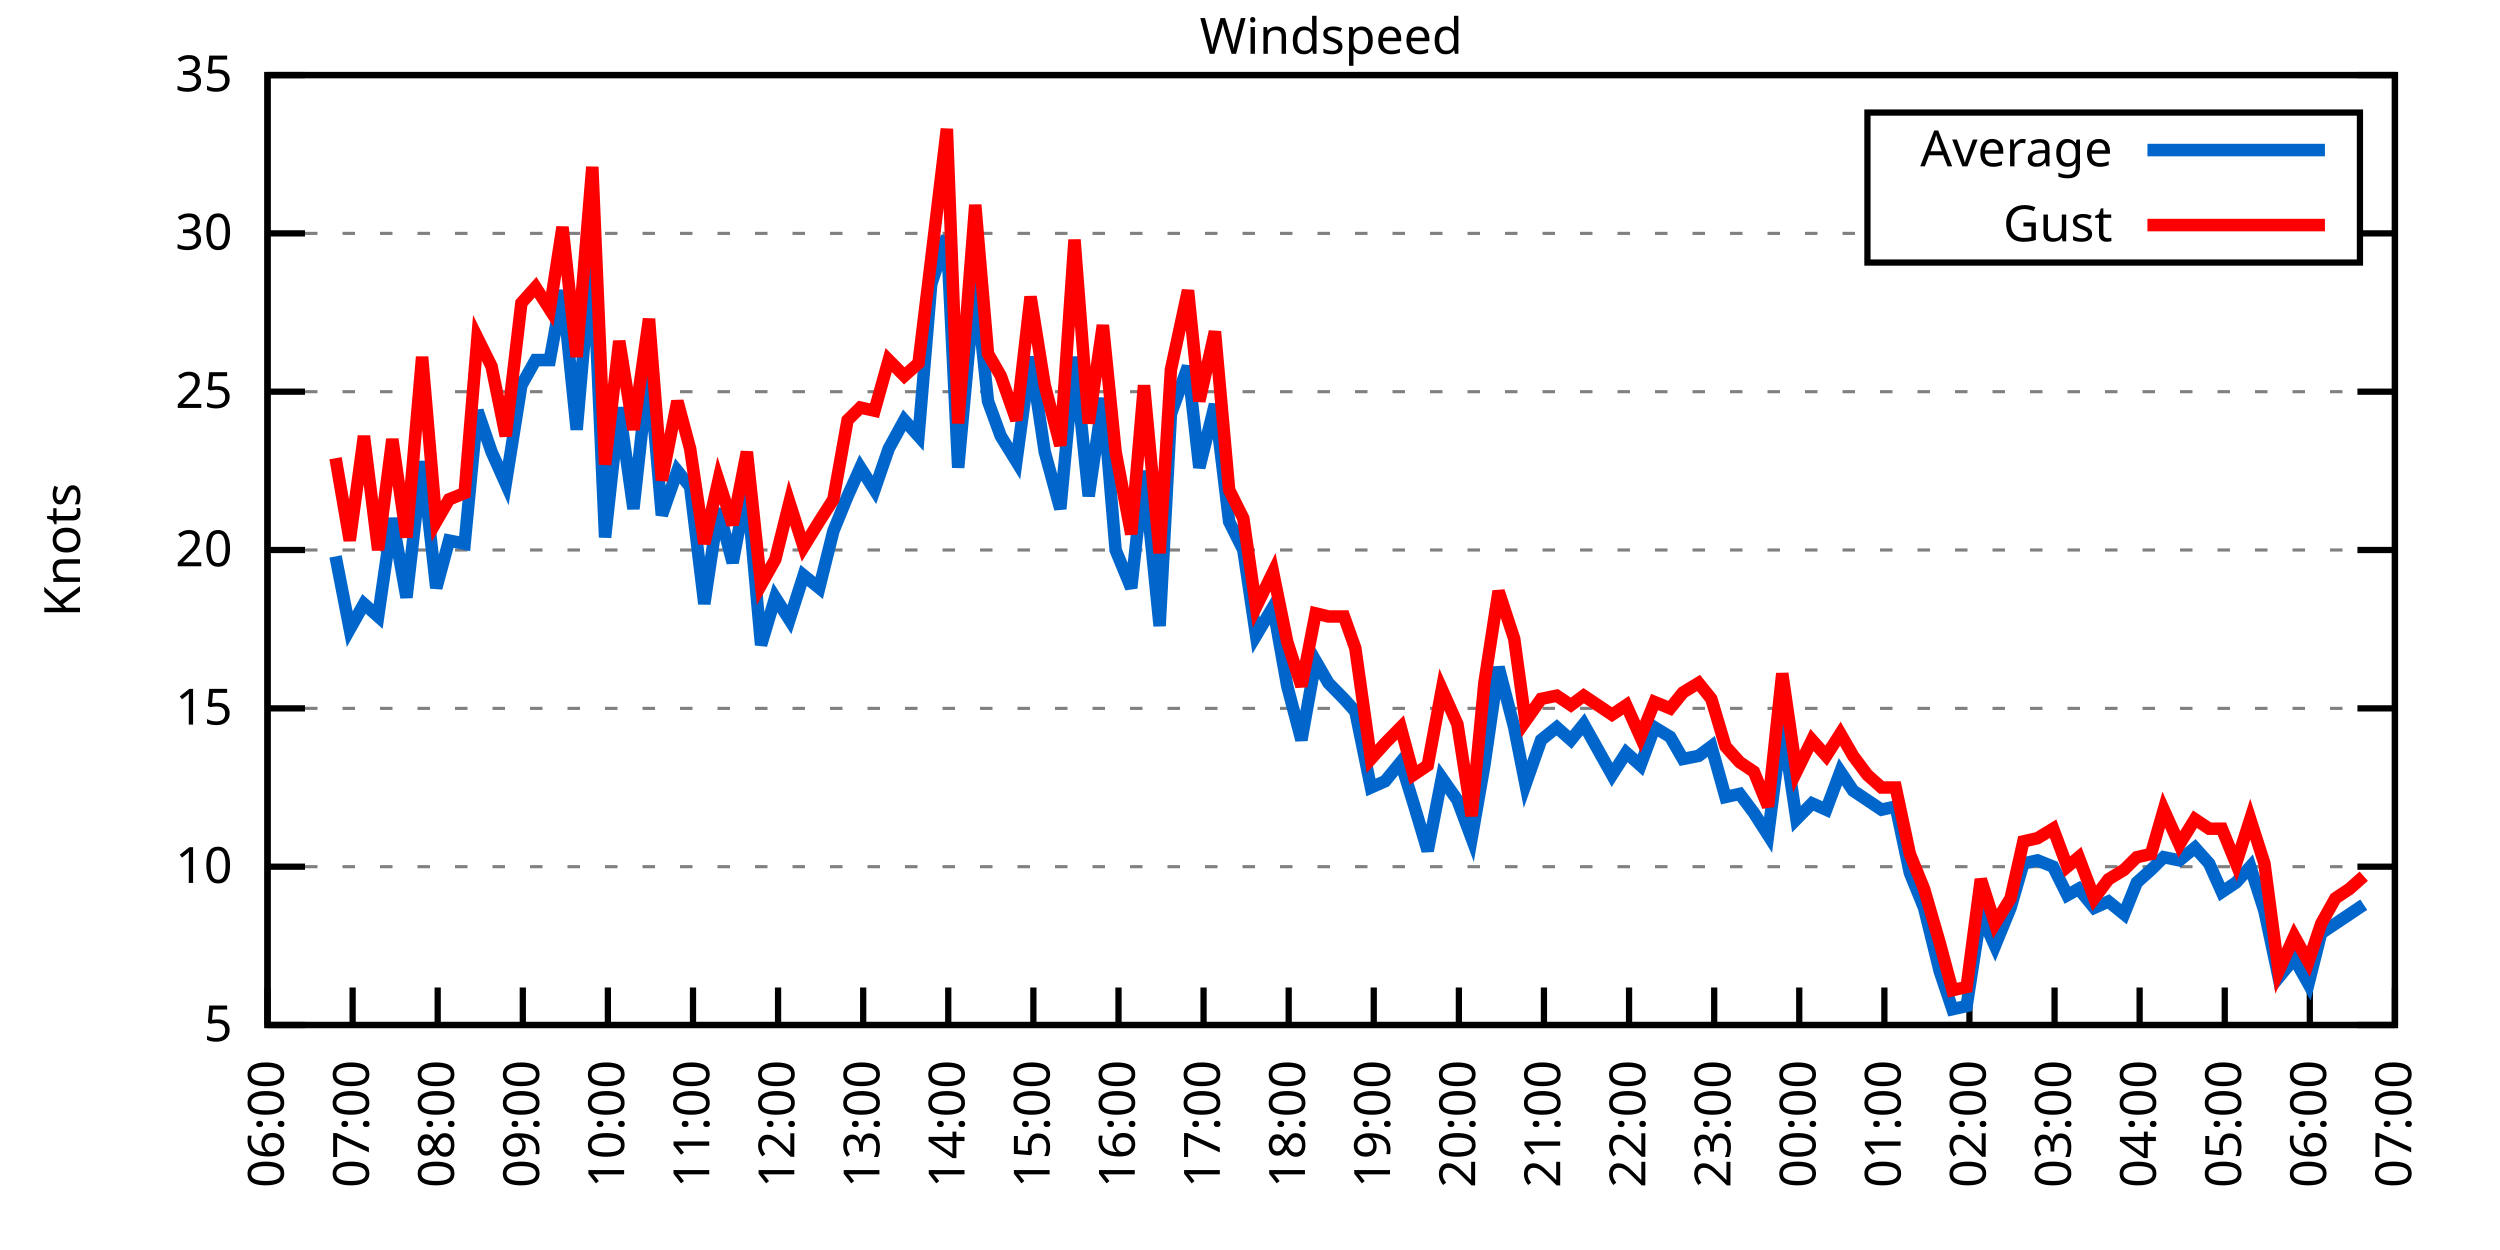
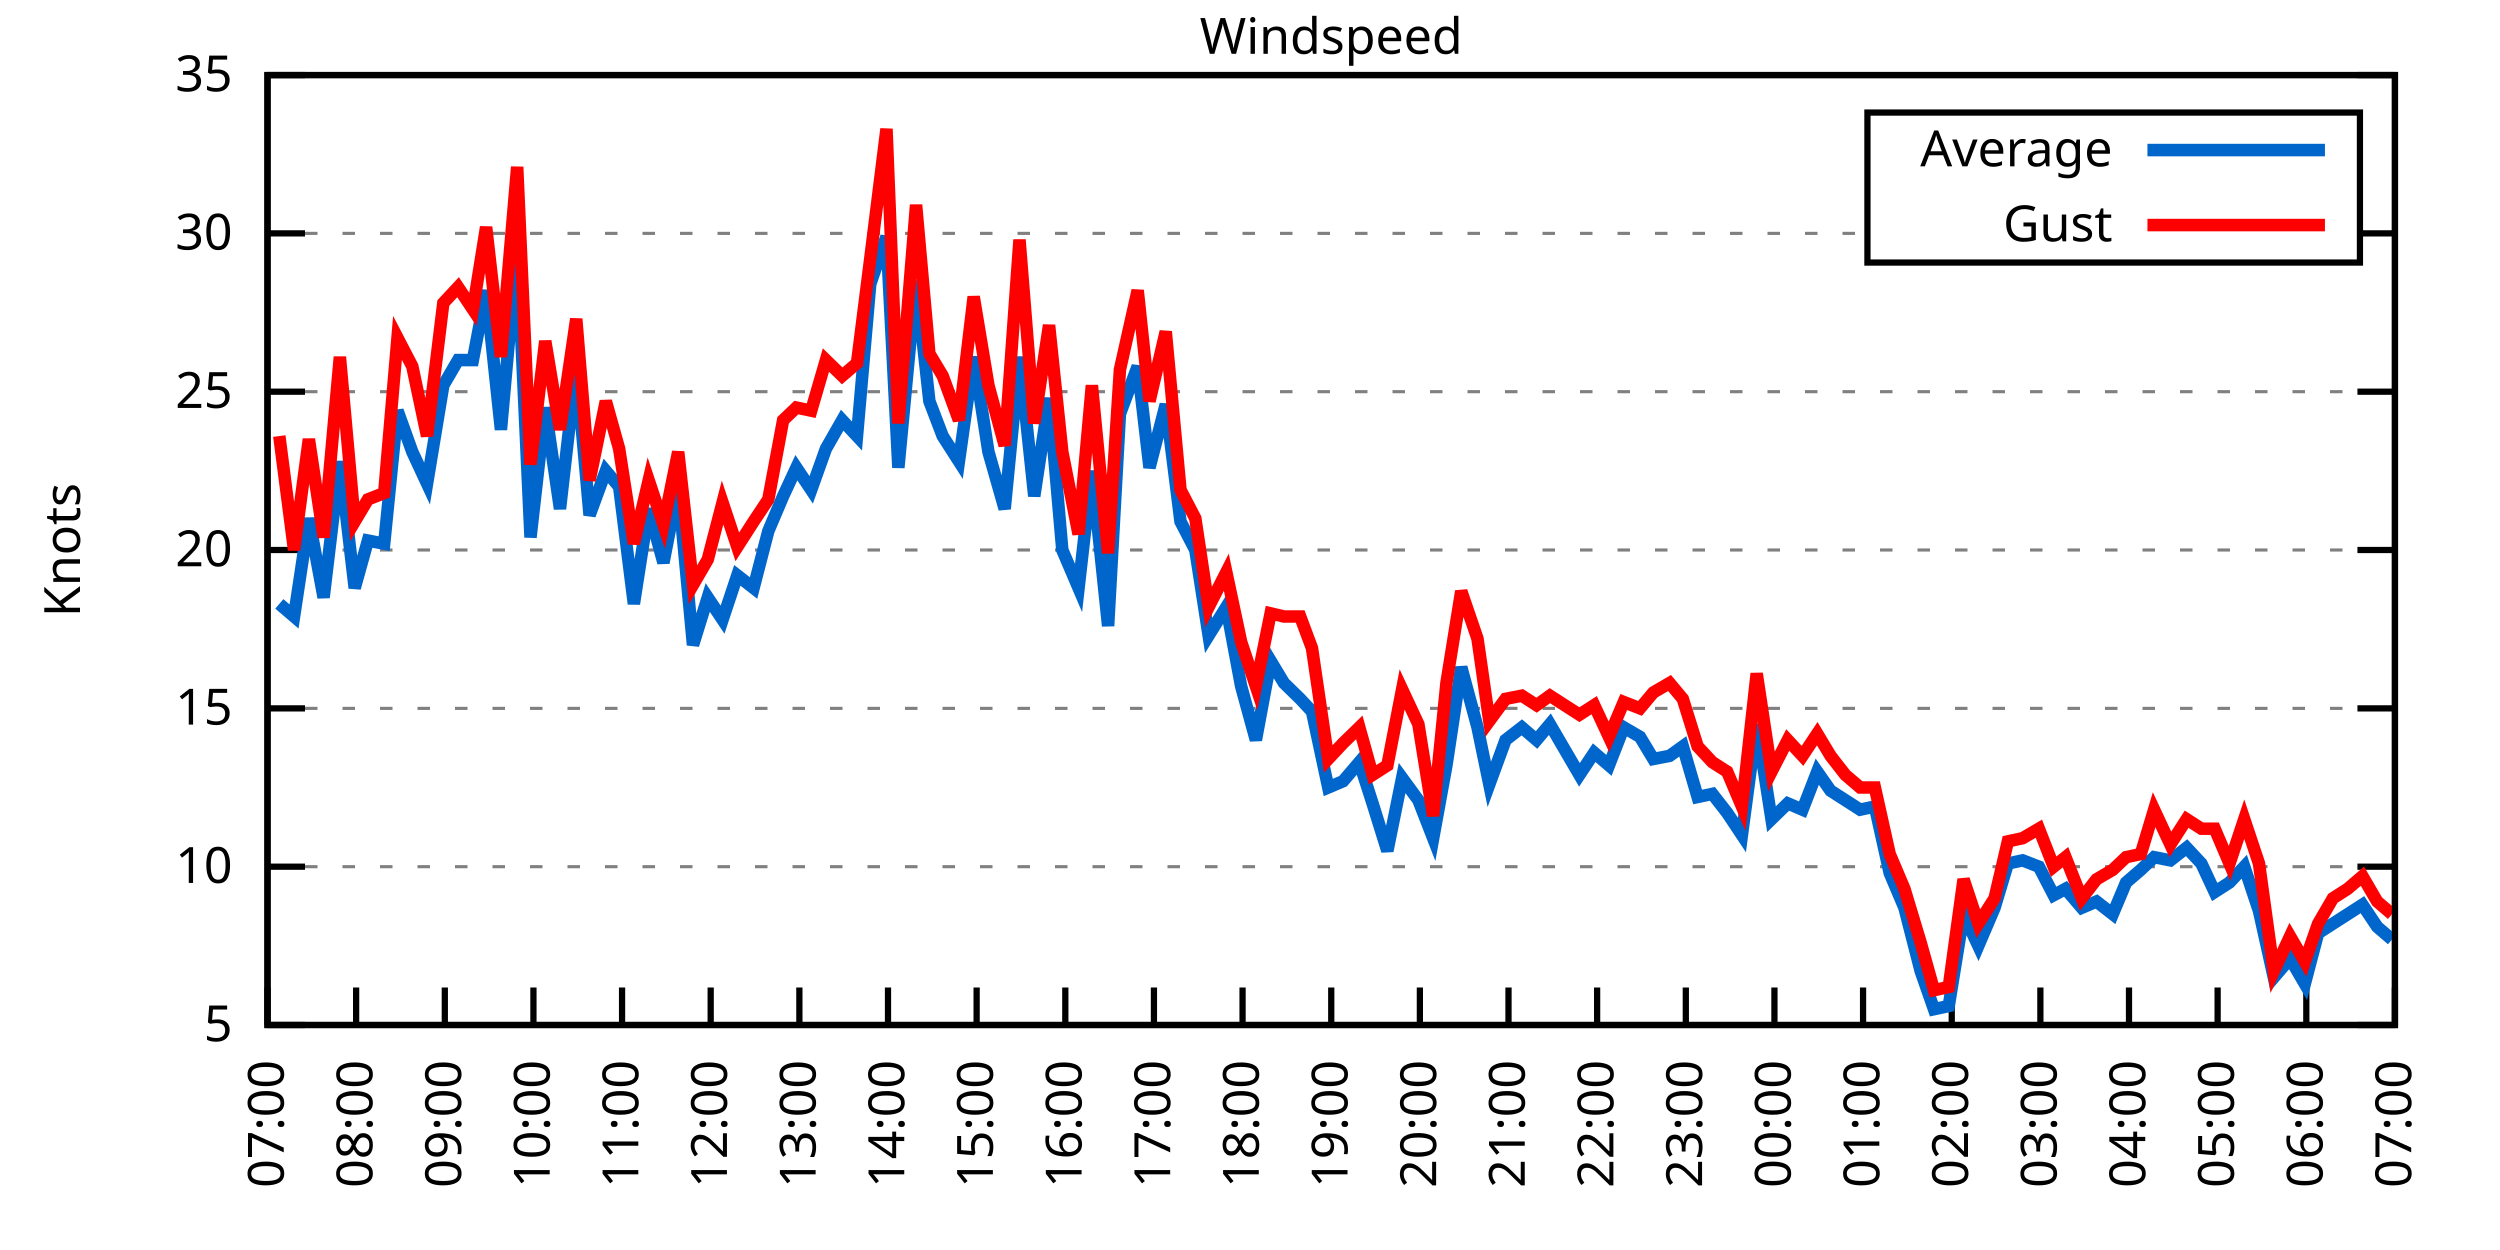
<svg xmlns="http://www.w3.org/2000/svg" xmlns:xlink="http://www.w3.org/1999/xlink" width="400" height="200" viewBox="0 0 400 200">
  <g id="gnuplot_canvas">
    <rect x="0" y="0" width="400" height="200" fill="none" />
    <defs>
      <circle id="gpDot" r="0.5" stroke-width="0.5" stroke="currentColor" />
      <path id="gpPt0" stroke-width="0.333" stroke="currentColor" d="M-1,0 h2 M0,-1 v2" />
      <path id="gpPt1" stroke-width="0.333" stroke="currentColor" d="M-1,-1 L1,1 M1,-1 L-1,1" />
      <path id="gpPt2" stroke-width="0.333" stroke="currentColor" d="M-1,0 L1,0 M0,-1 L0,1 M-1,-1 L1,1 M-1,1 L1,-1" />
      <rect id="gpPt3" stroke-width="0.333" stroke="currentColor" x="-1" y="-1" width="2" height="2" />
      <rect id="gpPt4" stroke-width="0.333" stroke="currentColor" fill="currentColor" x="-1" y="-1" width="2" height="2" />
      <circle id="gpPt5" stroke-width="0.333" stroke="currentColor" cx="0" cy="0" r="1" />
      <use xlink:href="#gpPt5" id="gpPt6" fill="currentColor" stroke="none" />
      <path id="gpPt7" stroke-width="0.333" stroke="currentColor" d="M0,-1.33 L-1.33,0.67 L1.33,0.67 z" />
      <use xlink:href="#gpPt7" id="gpPt8" fill="currentColor" stroke="none" />
      <use xlink:href="#gpPt7" id="gpPt9" stroke="currentColor" transform="rotate(180)" />
      <use xlink:href="#gpPt9" id="gpPt10" fill="currentColor" stroke="none" />
      <use xlink:href="#gpPt3" id="gpPt11" stroke="currentColor" transform="rotate(45)" />
      <use xlink:href="#gpPt11" id="gpPt12" fill="currentColor" stroke="none" />
      <path id="gpPt13" stroke-width="0.333" stroke="currentColor" d="M0,1.330 L1.265,0.411 L0.782,-1.067 L-0.782,-1.076 L-1.265,0.411 z" />
      <use xlink:href="#gpPt13" id="gpPt14" fill="currentColor" stroke="none" />
      <filter id="textbox" filterUnits="objectBoundingBox" x="0" y="0" height="1" width="1">
        <feFlood flood-color="white" flood-opacity="1" result="bgnd" />
        <feComposite in="SourceGraphic" in2="bgnd" operator="atop" />
      </filter>
      <filter id="greybox" filterUnits="objectBoundingBox" x="0" y="0" height="1" width="1">
        <feFlood flood-color="lightgrey" flood-opacity="1" result="grey" />
        <feComposite in="SourceGraphic" in2="grey" operator="atop" />
      </filter>
    </defs>
    <g fill="none" color="white" stroke="currentColor" stroke-width="1.00" stroke-linecap="butt" stroke-linejoin="miter">
</g>
    <g fill="none" color="black" stroke="currentColor" stroke-width="1.00" stroke-linecap="butt" stroke-linejoin="miter">
      <g stroke="none" shape-rendering="crispEdges">
        <polygon fill="rgb(255, 255, 255)" points="42.80,164.00 383.18,164.00 383.18,12.02 42.80,12.02 " />
      </g>
    </g>
    <g fill="none" color="black" stroke="currentColor" stroke-width="1.00" stroke-linecap="butt" stroke-linejoin="miter">
</g>
    <g fill="none" color="black" stroke="black" stroke-width="0.50" stroke-linecap="butt" stroke-linejoin="miter">
</g>
    <g fill="none" color="gray" stroke="currentColor" stroke-width="0.50" stroke-linecap="butt" stroke-linejoin="miter">
      <path stroke="gray" stroke-dasharray="2,4" class="gridline" d="M42.80,164.00 L383.19,164.00  " />
    </g>
    <g fill="none" color="gray" stroke="gray" stroke-width="1.00" stroke-linecap="butt" stroke-linejoin="miter">
</g>
    <g fill="none" color="black" stroke="currentColor" stroke-width="1.00" stroke-linecap="butt" stroke-linejoin="miter">
      <path stroke="black" d="M42.80,164.00 L48.80,164.00 M383.19,164.00 L377.19,164.00  " />
      <g transform="translate(37.20,166.60)" stroke="none" fill="black" font-family="Sans" font-size="8.00" text-anchor="end">
        <text>
          <tspan font-family="Sans"> 5</tspan>
        </text>
      </g>
    </g>
    <g fill="none" color="black" stroke="currentColor" stroke-width="1.00" stroke-linecap="butt" stroke-linejoin="miter">
</g>
    <g fill="none" color="black" stroke="black" stroke-width="0.50" stroke-linecap="butt" stroke-linejoin="miter">
</g>
    <g fill="none" color="gray" stroke="currentColor" stroke-width="0.50" stroke-linecap="butt" stroke-linejoin="miter">
      <path stroke="gray" stroke-dasharray="2,4" class="gridline" d="M42.80,138.67 L383.19,138.67  " />
    </g>
    <g fill="none" color="gray" stroke="gray" stroke-width="1.00" stroke-linecap="butt" stroke-linejoin="miter">
</g>
    <g fill="none" color="black" stroke="currentColor" stroke-width="1.00" stroke-linecap="butt" stroke-linejoin="miter">
      <path stroke="black" d="M42.80,138.67 L48.80,138.67 M383.19,138.67 L377.19,138.67  " />
      <g transform="translate(37.20,141.27)" stroke="none" fill="black" font-family="Sans" font-size="8.00" text-anchor="end">
        <text>
          <tspan font-family="Sans"> 10</tspan>
        </text>
      </g>
    </g>
    <g fill="none" color="black" stroke="currentColor" stroke-width="1.00" stroke-linecap="butt" stroke-linejoin="miter">
</g>
    <g fill="none" color="black" stroke="black" stroke-width="0.50" stroke-linecap="butt" stroke-linejoin="miter">
</g>
    <g fill="none" color="gray" stroke="currentColor" stroke-width="0.50" stroke-linecap="butt" stroke-linejoin="miter">
      <path stroke="gray" stroke-dasharray="2,4" class="gridline" d="M42.80,113.34 L383.19,113.34  " />
    </g>
    <g fill="none" color="gray" stroke="gray" stroke-width="1.00" stroke-linecap="butt" stroke-linejoin="miter">
</g>
    <g fill="none" color="black" stroke="currentColor" stroke-width="1.00" stroke-linecap="butt" stroke-linejoin="miter">
      <path stroke="black" d="M42.80,113.34 L48.80,113.34 M383.19,113.34 L377.19,113.34  " />
      <g transform="translate(37.20,115.94)" stroke="none" fill="black" font-family="Sans" font-size="8.00" text-anchor="end">
        <text>
          <tspan font-family="Sans"> 15</tspan>
        </text>
      </g>
    </g>
    <g fill="none" color="black" stroke="currentColor" stroke-width="1.00" stroke-linecap="butt" stroke-linejoin="miter">
</g>
    <g fill="none" color="black" stroke="black" stroke-width="0.50" stroke-linecap="butt" stroke-linejoin="miter">
</g>
    <g fill="none" color="gray" stroke="currentColor" stroke-width="0.50" stroke-linecap="butt" stroke-linejoin="miter">
      <path stroke="gray" stroke-dasharray="2,4" class="gridline" d="M42.80,88.00 L383.19,88.00  " />
    </g>
    <g fill="none" color="gray" stroke="gray" stroke-width="1.00" stroke-linecap="butt" stroke-linejoin="miter">
</g>
    <g fill="none" color="black" stroke="currentColor" stroke-width="1.00" stroke-linecap="butt" stroke-linejoin="miter">
      <path stroke="black" d="M42.80,88.00 L48.80,88.00 M383.19,88.00 L377.19,88.00  " />
      <g transform="translate(37.20,90.60)" stroke="none" fill="black" font-family="Sans" font-size="8.00" text-anchor="end">
        <text>
          <tspan font-family="Sans"> 20</tspan>
        </text>
      </g>
    </g>
    <g fill="none" color="black" stroke="currentColor" stroke-width="1.00" stroke-linecap="butt" stroke-linejoin="miter">
</g>
    <g fill="none" color="black" stroke="black" stroke-width="0.50" stroke-linecap="butt" stroke-linejoin="miter">
</g>
    <g fill="none" color="gray" stroke="currentColor" stroke-width="0.50" stroke-linecap="butt" stroke-linejoin="miter">
      <path stroke="gray" stroke-dasharray="2,4" class="gridline" d="M42.80,62.67 L383.19,62.67  " />
    </g>
    <g fill="none" color="gray" stroke="gray" stroke-width="1.00" stroke-linecap="butt" stroke-linejoin="miter">
</g>
    <g fill="none" color="black" stroke="currentColor" stroke-width="1.00" stroke-linecap="butt" stroke-linejoin="miter">
      <path stroke="black" d="M42.80,62.67 L48.80,62.67 M383.19,62.67 L377.19,62.67  " />
      <g transform="translate(37.20,65.27)" stroke="none" fill="black" font-family="Sans" font-size="8.00" text-anchor="end">
        <text>
          <tspan font-family="Sans"> 25</tspan>
        </text>
      </g>
    </g>
    <g fill="none" color="black" stroke="currentColor" stroke-width="1.00" stroke-linecap="butt" stroke-linejoin="miter">
</g>
    <g fill="none" color="black" stroke="black" stroke-width="0.50" stroke-linecap="butt" stroke-linejoin="miter">
</g>
    <g fill="none" color="gray" stroke="currentColor" stroke-width="0.50" stroke-linecap="butt" stroke-linejoin="miter">
      <path stroke="gray" stroke-dasharray="2,4" class="gridline" d="M42.80,37.34 L298.79,37.34 M377.59,37.34 L383.19,37.34  " />
    </g>
    <g fill="none" color="gray" stroke="gray" stroke-width="1.00" stroke-linecap="butt" stroke-linejoin="miter">
</g>
    <g fill="none" color="black" stroke="currentColor" stroke-width="1.00" stroke-linecap="butt" stroke-linejoin="miter">
      <path stroke="black" d="M42.80,37.34 L48.80,37.34 M383.19,37.34 L377.19,37.34  " />
      <g transform="translate(37.20,39.94)" stroke="none" fill="black" font-family="Sans" font-size="8.00" text-anchor="end">
        <text>
          <tspan font-family="Sans"> 30</tspan>
        </text>
      </g>
    </g>
    <g fill="none" color="black" stroke="currentColor" stroke-width="1.00" stroke-linecap="butt" stroke-linejoin="miter">
</g>
    <g fill="none" color="black" stroke="black" stroke-width="0.50" stroke-linecap="butt" stroke-linejoin="miter">
</g>
    <g fill="none" color="gray" stroke="currentColor" stroke-width="0.50" stroke-linecap="butt" stroke-linejoin="miter">
      <path stroke="gray" stroke-dasharray="2,4" class="gridline" d="M42.80,12.01 L383.19,12.01  " />
    </g>
    <g fill="none" color="gray" stroke="gray" stroke-width="1.00" stroke-linecap="butt" stroke-linejoin="miter">
</g>
    <g fill="none" color="black" stroke="currentColor" stroke-width="1.00" stroke-linecap="butt" stroke-linejoin="miter">
      <path stroke="black" d="M42.80,12.01 L48.80,12.01 M383.19,12.01 L377.19,12.01  " />
      <g transform="translate(37.20,14.61)" stroke="none" fill="black" font-family="Sans" font-size="8.00" text-anchor="end">
        <text>
          <tspan font-family="Sans"> 35</tspan>
        </text>
      </g>
    </g>
    <g fill="none" color="black" stroke="currentColor" stroke-width="1.00" stroke-linecap="butt" stroke-linejoin="miter">
      <path stroke="black" d="M42.80,164.00 L42.80,158.00  " />
      <g transform="translate(45.40,169.60) rotate(270.00)" stroke="none" fill="black" font-family="Sans" font-size="8.00" text-anchor="end">
        <text>
-           <tspan font-family="Sans">06:00</tspan>
-         </text>
-       </g>
-     </g>
-     <g fill="none" color="black" stroke="currentColor" stroke-width="1.00" stroke-linecap="butt" stroke-linejoin="miter">
-       <path stroke="black" d="M56.42,164.00 L56.42,158.00  " />
-       <g transform="translate(59.02,169.60) rotate(270.00)" stroke="none" fill="black" font-family="Sans" font-size="8.00" text-anchor="end">
-         <text>
          <tspan font-family="Sans">07:00</tspan>
        </text>
      </g>
    </g>
    <g fill="none" color="black" stroke="currentColor" stroke-width="1.00" stroke-linecap="butt" stroke-linejoin="miter">
-       <path stroke="black" d="M70.03,164.00 L70.03,158.00  " />
-       <g transform="translate(72.63,169.60) rotate(270.00)" stroke="none" fill="black" font-family="Sans" font-size="8.00" text-anchor="end">
+       <path stroke="black" d="M56.98,164.00 L56.98,158.00  " />
+       <g transform="translate(59.58,169.60) rotate(270.00)" stroke="none" fill="black" font-family="Sans" font-size="8.00" text-anchor="end">
        <text>
          <tspan font-family="Sans">08:00</tspan>
        </text>
      </g>
    </g>
    <g fill="none" color="black" stroke="currentColor" stroke-width="1.00" stroke-linecap="butt" stroke-linejoin="miter">
-       <path stroke="black" d="M83.65,164.00 L83.65,158.00  " />
-       <g transform="translate(86.25,169.60) rotate(270.00)" stroke="none" fill="black" font-family="Sans" font-size="8.00" text-anchor="end">
+       <path stroke="black" d="M71.17,164.00 L71.17,158.00  " />
+       <g transform="translate(73.77,169.60) rotate(270.00)" stroke="none" fill="black" font-family="Sans" font-size="8.00" text-anchor="end">
        <text>
          <tspan font-family="Sans">09:00</tspan>
        </text>
      </g>
    </g>
    <g fill="none" color="black" stroke="currentColor" stroke-width="1.00" stroke-linecap="butt" stroke-linejoin="miter">
-       <path stroke="black" d="M97.26,164.00 L97.26,158.00  " />
-       <g transform="translate(99.86,169.60) rotate(270.00)" stroke="none" fill="black" font-family="Sans" font-size="8.00" text-anchor="end">
+       <path stroke="black" d="M85.35,164.00 L85.35,158.00  " />
+       <g transform="translate(87.95,169.60) rotate(270.00)" stroke="none" fill="black" font-family="Sans" font-size="8.00" text-anchor="end">
        <text>
          <tspan font-family="Sans">10:00</tspan>
        </text>
      </g>
    </g>
    <g fill="none" color="black" stroke="currentColor" stroke-width="1.00" stroke-linecap="butt" stroke-linejoin="miter">
-       <path stroke="black" d="M110.88,164.00 L110.88,158.00  " />
-       <g transform="translate(113.48,169.60) rotate(270.00)" stroke="none" fill="black" font-family="Sans" font-size="8.00" text-anchor="end">
+       <path stroke="black" d="M99.53,164.00 L99.53,158.00  " />
+       <g transform="translate(102.13,169.60) rotate(270.00)" stroke="none" fill="black" font-family="Sans" font-size="8.00" text-anchor="end">
        <text>
          <tspan font-family="Sans">11:00</tspan>
        </text>
      </g>
    </g>
    <g fill="none" color="black" stroke="currentColor" stroke-width="1.00" stroke-linecap="butt" stroke-linejoin="miter">
-       <path stroke="black" d="M124.49,164.00 L124.49,158.00  " />
-       <g transform="translate(127.09,169.60) rotate(270.00)" stroke="none" fill="black" font-family="Sans" font-size="8.00" text-anchor="end">
+       <path stroke="black" d="M113.71,164.00 L113.71,158.00  " />
+       <g transform="translate(116.31,169.60) rotate(270.00)" stroke="none" fill="black" font-family="Sans" font-size="8.00" text-anchor="end">
        <text>
          <tspan font-family="Sans">12:00</tspan>
        </text>
      </g>
    </g>
    <g fill="none" color="black" stroke="currentColor" stroke-width="1.00" stroke-linecap="butt" stroke-linejoin="miter">
-       <path stroke="black" d="M138.11,164.00 L138.11,158.00  " />
-       <g transform="translate(140.71,169.60) rotate(270.00)" stroke="none" fill="black" font-family="Sans" font-size="8.00" text-anchor="end">
+       <path stroke="black" d="M127.90,164.00 L127.90,158.00  " />
+       <g transform="translate(130.50,169.60) rotate(270.00)" stroke="none" fill="black" font-family="Sans" font-size="8.00" text-anchor="end">
        <text>
          <tspan font-family="Sans">13:00</tspan>
        </text>
      </g>
    </g>
    <g fill="none" color="black" stroke="currentColor" stroke-width="1.00" stroke-linecap="butt" stroke-linejoin="miter">
-       <path stroke="black" d="M151.72,164.00 L151.72,158.00  " />
-       <g transform="translate(154.32,169.60) rotate(270.00)" stroke="none" fill="black" font-family="Sans" font-size="8.00" text-anchor="end">
+       <path stroke="black" d="M142.08,164.00 L142.08,158.00  " />
+       <g transform="translate(144.68,169.60) rotate(270.00)" stroke="none" fill="black" font-family="Sans" font-size="8.00" text-anchor="end">
        <text>
          <tspan font-family="Sans">14:00</tspan>
        </text>
      </g>
    </g>
    <g fill="none" color="black" stroke="currentColor" stroke-width="1.00" stroke-linecap="butt" stroke-linejoin="miter">
-       <path stroke="black" d="M165.34,164.00 L165.34,158.00  " />
-       <g transform="translate(167.94,169.60) rotate(270.00)" stroke="none" fill="black" font-family="Sans" font-size="8.00" text-anchor="end">
+       <path stroke="black" d="M156.26,164.00 L156.26,158.00  " />
+       <g transform="translate(158.86,169.60) rotate(270.00)" stroke="none" fill="black" font-family="Sans" font-size="8.00" text-anchor="end">
        <text>
          <tspan font-family="Sans">15:00</tspan>
        </text>
      </g>
    </g>
    <g fill="none" color="black" stroke="currentColor" stroke-width="1.00" stroke-linecap="butt" stroke-linejoin="miter">
-       <path stroke="black" d="M178.96,164.00 L178.96,158.00  " />
-       <g transform="translate(181.56,169.60) rotate(270.00)" stroke="none" fill="black" font-family="Sans" font-size="8.00" text-anchor="end">
+       <path stroke="black" d="M170.45,164.00 L170.45,158.00  " />
+       <g transform="translate(173.05,169.60) rotate(270.00)" stroke="none" fill="black" font-family="Sans" font-size="8.00" text-anchor="end">
        <text>
          <tspan font-family="Sans">16:00</tspan>
        </text>
      </g>
    </g>
    <g fill="none" color="black" stroke="currentColor" stroke-width="1.00" stroke-linecap="butt" stroke-linejoin="miter">
-       <path stroke="black" d="M192.57,164.00 L192.57,158.00  " />
-       <g transform="translate(195.17,169.60) rotate(270.00)" stroke="none" fill="black" font-family="Sans" font-size="8.00" text-anchor="end">
+       <path stroke="black" d="M184.63,164.00 L184.63,158.00  " />
+       <g transform="translate(187.23,169.60) rotate(270.00)" stroke="none" fill="black" font-family="Sans" font-size="8.00" text-anchor="end">
        <text>
          <tspan font-family="Sans">17:00</tspan>
        </text>
      </g>
    </g>
    <g fill="none" color="black" stroke="currentColor" stroke-width="1.00" stroke-linecap="butt" stroke-linejoin="miter">
-       <path stroke="black" d="M206.19,164.00 L206.19,158.00  " />
-       <g transform="translate(208.79,169.60) rotate(270.00)" stroke="none" fill="black" font-family="Sans" font-size="8.00" text-anchor="end">
+       <path stroke="black" d="M198.81,164.00 L198.81,158.00  " />
+       <g transform="translate(201.41,169.60) rotate(270.00)" stroke="none" fill="black" font-family="Sans" font-size="8.00" text-anchor="end">
        <text>
          <tspan font-family="Sans">18:00</tspan>
        </text>
      </g>
    </g>
    <g fill="none" color="black" stroke="currentColor" stroke-width="1.00" stroke-linecap="butt" stroke-linejoin="miter">
-       <path stroke="black" d="M219.80,164.00 L219.80,158.00  " />
-       <g transform="translate(222.40,169.60) rotate(270.00)" stroke="none" fill="black" font-family="Sans" font-size="8.00" text-anchor="end">
+       <path stroke="black" d="M213.00,164.00 L213.00,158.00  " />
+       <g transform="translate(215.60,169.60) rotate(270.00)" stroke="none" fill="black" font-family="Sans" font-size="8.00" text-anchor="end">
        <text>
          <tspan font-family="Sans">19:00</tspan>
        </text>
      </g>
    </g>
    <g fill="none" color="black" stroke="currentColor" stroke-width="1.00" stroke-linecap="butt" stroke-linejoin="miter">
-       <path stroke="black" d="M233.42,164.00 L233.42,158.00  " />
-       <g transform="translate(236.02,169.60) rotate(270.00)" stroke="none" fill="black" font-family="Sans" font-size="8.00" text-anchor="end">
+       <path stroke="black" d="M227.18,164.00 L227.18,158.00  " />
+       <g transform="translate(229.78,169.60) rotate(270.00)" stroke="none" fill="black" font-family="Sans" font-size="8.00" text-anchor="end">
        <text>
          <tspan font-family="Sans">20:00</tspan>
        </text>
      </g>
    </g>
    <g fill="none" color="black" stroke="currentColor" stroke-width="1.00" stroke-linecap="butt" stroke-linejoin="miter">
-       <path stroke="black" d="M247.03,164.00 L247.03,158.00  " />
-       <g transform="translate(249.63,169.60) rotate(270.00)" stroke="none" fill="black" font-family="Sans" font-size="8.00" text-anchor="end">
+       <path stroke="black" d="M241.36,164.00 L241.36,158.00  " />
+       <g transform="translate(243.96,169.60) rotate(270.00)" stroke="none" fill="black" font-family="Sans" font-size="8.00" text-anchor="end">
        <text>
          <tspan font-family="Sans">21:00</tspan>
        </text>
      </g>
    </g>
    <g fill="none" color="black" stroke="currentColor" stroke-width="1.00" stroke-linecap="butt" stroke-linejoin="miter">
-       <path stroke="black" d="M260.65,164.00 L260.65,158.00  " />
-       <g transform="translate(263.25,169.60) rotate(270.00)" stroke="none" fill="black" font-family="Sans" font-size="8.00" text-anchor="end">
+       <path stroke="black" d="M255.54,164.00 L255.54,158.00  " />
+       <g transform="translate(258.14,169.60) rotate(270.00)" stroke="none" fill="black" font-family="Sans" font-size="8.00" text-anchor="end">
        <text>
          <tspan font-family="Sans">22:00</tspan>
        </text>
      </g>
    </g>
    <g fill="none" color="black" stroke="currentColor" stroke-width="1.00" stroke-linecap="butt" stroke-linejoin="miter">
-       <path stroke="black" d="M274.27,164.00 L274.27,158.00  " />
-       <g transform="translate(276.87,169.60) rotate(270.00)" stroke="none" fill="black" font-family="Sans" font-size="8.00" text-anchor="end">
+       <path stroke="black" d="M269.73,164.00 L269.73,158.00  " />
+       <g transform="translate(272.33,169.60) rotate(270.00)" stroke="none" fill="black" font-family="Sans" font-size="8.00" text-anchor="end">
        <text>
          <tspan font-family="Sans">23:00</tspan>
        </text>
      </g>
    </g>
    <g fill="none" color="black" stroke="currentColor" stroke-width="1.00" stroke-linecap="butt" stroke-linejoin="miter">
-       <path stroke="black" d="M287.88,164.00 L287.88,158.00  " />
-       <g transform="translate(290.48,169.60) rotate(270.00)" stroke="none" fill="black" font-family="Sans" font-size="8.00" text-anchor="end">
+       <path stroke="black" d="M283.91,164.00 L283.91,158.00  " />
+       <g transform="translate(286.51,169.60) rotate(270.00)" stroke="none" fill="black" font-family="Sans" font-size="8.00" text-anchor="end">
        <text>
          <tspan font-family="Sans">00:00</tspan>
        </text>
      </g>
    </g>
    <g fill="none" color="black" stroke="currentColor" stroke-width="1.00" stroke-linecap="butt" stroke-linejoin="miter">
-       <path stroke="black" d="M301.50,164.00 L301.50,158.00  " />
-       <g transform="translate(304.10,169.60) rotate(270.00)" stroke="none" fill="black" font-family="Sans" font-size="8.00" text-anchor="end">
+       <path stroke="black" d="M298.09,164.00 L298.09,158.00  " />
+       <g transform="translate(300.69,169.60) rotate(270.00)" stroke="none" fill="black" font-family="Sans" font-size="8.00" text-anchor="end">
        <text>
          <tspan font-family="Sans">01:00</tspan>
        </text>
      </g>
    </g>
    <g fill="none" color="black" stroke="currentColor" stroke-width="1.00" stroke-linecap="butt" stroke-linejoin="miter">
-       <path stroke="black" d="M315.11,164.00 L315.11,158.00  " />
-       <g transform="translate(317.71,169.60) rotate(270.00)" stroke="none" fill="black" font-family="Sans" font-size="8.00" text-anchor="end">
+       <path stroke="black" d="M312.28,164.00 L312.28,158.00  " />
+       <g transform="translate(314.88,169.60) rotate(270.00)" stroke="none" fill="black" font-family="Sans" font-size="8.00" text-anchor="end">
        <text>
          <tspan font-family="Sans">02:00</tspan>
        </text>
      </g>
    </g>
    <g fill="none" color="black" stroke="currentColor" stroke-width="1.00" stroke-linecap="butt" stroke-linejoin="miter">
-       <path stroke="black" d="M328.73,164.00 L328.73,158.00  " />
-       <g transform="translate(331.33,169.60) rotate(270.00)" stroke="none" fill="black" font-family="Sans" font-size="8.00" text-anchor="end">
+       <path stroke="black" d="M326.46,164.00 L326.46,158.00  " />
+       <g transform="translate(329.06,169.60) rotate(270.00)" stroke="none" fill="black" font-family="Sans" font-size="8.00" text-anchor="end">
        <text>
          <tspan font-family="Sans">03:00</tspan>
        </text>
      </g>
    </g>
    <g fill="none" color="black" stroke="currentColor" stroke-width="1.00" stroke-linecap="butt" stroke-linejoin="miter">
-       <path stroke="black" d="M342.34,164.00 L342.34,158.00  " />
-       <g transform="translate(344.94,169.60) rotate(270.00)" stroke="none" fill="black" font-family="Sans" font-size="8.00" text-anchor="end">
+       <path stroke="black" d="M340.64,164.00 L340.64,158.00  " />
+       <g transform="translate(343.24,169.60) rotate(270.00)" stroke="none" fill="black" font-family="Sans" font-size="8.00" text-anchor="end">
        <text>
          <tspan font-family="Sans">04:00</tspan>
        </text>
      </g>
    </g>
    <g fill="none" color="black" stroke="currentColor" stroke-width="1.00" stroke-linecap="butt" stroke-linejoin="miter">
-       <path stroke="black" d="M355.96,164.00 L355.96,158.00  " />
-       <g transform="translate(358.56,169.60) rotate(270.00)" stroke="none" fill="black" font-family="Sans" font-size="8.00" text-anchor="end">
+       <path stroke="black" d="M354.82,164.00 L354.82,158.00  " />
+       <g transform="translate(357.42,169.60) rotate(270.00)" stroke="none" fill="black" font-family="Sans" font-size="8.00" text-anchor="end">
        <text>
          <tspan font-family="Sans">05:00</tspan>
        </text>
      </g>
    </g>
    <g fill="none" color="black" stroke="currentColor" stroke-width="1.00" stroke-linecap="butt" stroke-linejoin="miter">
-       <path stroke="black" d="M369.57,164.00 L369.57,158.00  " />
-       <g transform="translate(372.17,169.60) rotate(270.00)" stroke="none" fill="black" font-family="Sans" font-size="8.00" text-anchor="end">
+       <path stroke="black" d="M369.01,164.00 L369.01,158.00  " />
+       <g transform="translate(371.61,169.60) rotate(270.00)" stroke="none" fill="black" font-family="Sans" font-size="8.00" text-anchor="end">
        <text>
          <tspan font-family="Sans">06:00</tspan>
        </text>
      </g>
    </g>
    <g fill="none" color="black" stroke="currentColor" stroke-width="1.00" stroke-linecap="butt" stroke-linejoin="miter">
      <path stroke="black" d="M383.19,164.00 L383.19,158.00  " />
      <g transform="translate(385.79,169.60) rotate(270.00)" stroke="none" fill="black" font-family="Sans" font-size="8.00" text-anchor="end">
        <text>
          <tspan font-family="Sans">07:00</tspan>
        </text>
      </g>
    </g>
    <g fill="none" color="black" stroke="currentColor" stroke-width="1.00" stroke-linecap="butt" stroke-linejoin="miter">
</g>
    <g fill="none" color="black" stroke="currentColor" stroke-width="1.00" stroke-linecap="butt" stroke-linejoin="miter">
      <path stroke="black" d="M42.80,12.01 L42.80,164.00 L383.19,164.00 L383.19,12.01 L42.80,12.01 Z  " />
    </g>
    <g fill="none" color="black" stroke="currentColor" stroke-width="1.00" stroke-linecap="butt" stroke-linejoin="miter">
</g>
    <g fill="none" color="black" stroke="currentColor" stroke-width="1.00" stroke-linecap="butt" stroke-linejoin="miter">
      <path stroke="black" d="M298.79,42.01 L298.79,18.01 L377.59,18.01 L377.59,42.01 L298.79,42.01 Z  " />
    </g>
    <g id="Windspeed_plot_1">
      <g fill="none" color="white" stroke="black" stroke-width="2.00" stroke-linecap="butt" stroke-linejoin="miter">
</g>
      <g fill="none" color="black" stroke="currentColor" stroke-width="2.00" stroke-linecap="butt" stroke-linejoin="miter">
        <g transform="translate(337.99,26.61)" stroke="none" fill="black" font-family="Sans" font-size="8.00" text-anchor="end">
          <text>
            <tspan font-family="Sans">Average</tspan>
          </text>
        </g>
      </g>
      <g fill="none" color="black" stroke="currentColor" stroke-width="2.00" stroke-linecap="butt" stroke-linejoin="miter">
-         <path stroke="rgb(  0, 102, 204)" d="M343.59,24.01 L371.99,24.01 M53.69,89.02 L55.96,100.67 L58.23,96.62 L60.50,98.64 L62.77,82.94 L65.04,95.60   L67.54,73.82 L69.80,94.08 L71.85,86.49 L74.34,86.99 L76.39,65.71 L78.65,72.30 L80.92,77.37 L83.42,61.66   L85.69,57.61 L87.96,57.61 L90.00,46.46 L92.27,68.75 L94.77,39.87 L96.81,85.98 L99.08,65.21 L101.35,81.42   L103.84,58.62 L105.89,82.43 L108.38,75.34 L110.42,77.87 L112.69,96.62 L114.96,81.42 L117.23,90.03 L119.50,77.87   L121.77,103.20 L124.04,95.60 L126.31,99.15 L128.58,92.06 L131.07,94.08 L133.34,84.97 L135.61,79.39 L137.66,74.83   L139.92,78.38 L142.19,71.79 L144.69,67.23 L146.96,69.77 L149.00,45.45 L151.50,37.85 L153.31,74.83 L156.04,44.94   L158.08,64.19 L160.12,69.77 L162.62,73.82 L164.89,57.10 L167.16,72.30 L169.65,81.42 L171.92,57.10 L174.19,79.39   L176.46,63.69 L178.50,88.00 L181.00,94.08 L183.04,75.34 L185.54,100.16 L187.35,66.22 L190.08,58.62 L191.89,74.83   L194.39,64.70 L196.66,83.45 L198.93,88.00 L200.97,101.68 L203.69,97.12 L205.96,109.79 L208.23,118.40 L210.50,105.74   L212.54,109.28 L215.04,111.82 L216.85,113.84 L219.35,126.00 L221.62,124.99 L224.11,121.95 L226.16,128.54 L228.43,136.14   L230.70,124.48 L233.19,128.03 L235.46,134.11 L237.50,122.46 L239.77,106.75 L242.27,116.38 L244.08,125.50 L246.58,118.40   L249.08,116.38 L251.35,118.40 L253.39,115.87 L255.66,119.92 L257.93,123.98 L260.20,120.43 L262.47,122.46 L264.73,116.38   L267.23,117.90 L269.27,121.44 L271.77,120.94 L273.81,119.42 L276.08,127.52 L278.35,127.02 L280.62,130.06 L282.89,133.60   L285.16,115.87 L287.43,131.07 L289.92,128.54 L292.19,129.55 L294.46,123.47 L296.50,126.51 L298.77,128.03 L301.04,129.55   L303.31,129.04 L305.58,139.68 L307.85,145.25 L310.35,155.39 L312.39,161.47 L314.66,160.96 L316.93,146.27 L319.20,151.33   L321.69,145.25 L323.74,138.16 L326.00,137.66 L328.50,138.67 L330.77,143.23 L332.59,142.21 L335.08,145.25 L337.35,144.24   L339.85,146.27 L341.89,141.20 L344.16,139.17 L346.20,137.15 L348.70,137.66 L351.19,135.63 L353.46,138.16 L355.50,142.72   L357.77,141.20 L360.04,138.67 L362.31,145.76 L364.58,156.40 L367.08,153.36 L369.35,157.41 L371.39,149.31 L373.66,147.79   L375.93,146.27 L378.20,144.75  " />
+         <path stroke="rgb(  0, 102, 204)" d="M343.59,24.01 L371.99,24.01 M44.69,96.62 L47.05,98.64 L49.42,82.94 L51.78,95.60 L54.38,73.82 L56.75,94.08   L58.87,86.49 L61.47,86.99 L63.60,65.71 L65.97,72.30 L68.33,77.37 L70.93,61.66 L73.29,57.61 L75.66,57.61   L77.78,46.46 L80.15,68.75 L82.75,39.87 L84.88,85.98 L87.24,65.21 L89.60,81.42 L92.20,58.62 L94.33,82.43   L96.93,75.34 L99.06,77.87 L101.42,96.62 L103.79,81.42 L106.15,90.03 L108.51,77.87 L110.88,103.20 L113.24,95.60   L115.61,99.15 L117.97,92.06 L120.57,94.08 L122.93,84.97 L125.30,79.39 L127.42,74.83 L129.79,78.38 L132.15,71.79   L134.75,67.23 L137.12,69.77 L139.24,45.45 L141.84,37.85 L143.74,74.83 L146.57,44.94 L148.70,64.19 L150.83,69.77   L153.43,73.82 L155.79,57.10 L158.15,72.30 L160.75,81.42 L163.12,57.10 L165.48,79.39 L167.85,63.69 L169.97,88.00   L172.57,94.08 L174.70,75.34 L177.30,100.16 L179.19,66.22 L182.03,58.62 L183.92,74.83 L186.52,64.70 L188.88,83.45   L191.25,88.00 L193.38,101.68 L196.21,97.12 L198.58,109.79 L200.94,118.40 L203.30,105.74 L205.43,109.28 L208.03,111.82   L209.92,113.84 L212.52,126.00 L214.89,124.99 L217.49,121.95 L219.61,128.54 L221.98,136.14 L224.34,124.48 L226.94,128.03   L229.31,134.11 L231.43,122.46 L233.80,106.75 L236.40,116.38 L238.29,125.50 L240.89,118.40 L243.49,116.38 L245.85,118.40   L247.98,115.87 L250.34,119.92 L252.71,123.98 L255.07,120.43 L257.43,122.46 L259.80,116.38 L262.40,117.90 L264.53,121.44   L267.13,120.94 L269.25,119.42 L271.62,127.52 L273.98,127.02 L276.35,130.06 L278.71,133.60 L281.07,115.87 L283.44,131.07   L286.04,128.54 L288.40,129.55 L290.76,123.47 L292.89,126.51 L295.26,128.03 L297.62,129.55 L299.98,129.04 L302.35,139.68   L304.71,145.25 L307.31,155.39 L309.44,161.47 L311.80,160.96 L314.17,146.27 L316.53,151.33 L319.13,145.25 L321.26,138.16   L323.62,137.66 L326.22,138.67 L328.59,143.23 L330.48,142.21 L333.08,145.25 L335.44,144.24 L338.04,146.27 L340.17,141.20   L342.53,139.17 L344.66,137.15 L347.26,137.66 L349.86,135.63 L352.22,138.16 L354.35,142.72 L356.72,141.20 L359.08,138.67   L361.44,145.76 L363.81,156.40 L366.41,153.36 L368.77,157.41 L370.90,149.31 L373.26,147.79 L375.63,146.27 L377.99,144.75   L380.35,148.29 L382.72,150.32  " />
      </g>
    </g>
    <g id="Windspeed_plot_2">
      <g fill="none" color="black" stroke="currentColor" stroke-width="2.00" stroke-linecap="butt" stroke-linejoin="miter">
        <g transform="translate(337.99,38.61)" stroke="none" fill="black" font-family="Sans" font-size="8.00" text-anchor="end">
          <text>
            <tspan font-family="Sans">Gust</tspan>
          </text>
        </g>
      </g>
      <g fill="none" color="black" stroke="currentColor" stroke-width="2.00" stroke-linecap="butt" stroke-linejoin="miter">
-         <path stroke="rgb(255,   0,   0)" d="M343.59,36.01 L371.99,36.01 M53.69,73.31 L55.96,86.49 L58.23,69.77 L60.50,88.00 L62.77,70.27 L65.04,85.98   L67.54,57.10 L69.80,83.45 L71.85,79.90 L74.34,78.89 L76.39,54.06 L78.65,58.62 L80.92,69.77 L83.42,48.49   L85.69,45.95 L87.96,49.50 L90.00,36.33 L92.27,57.10 L94.77,26.70 L96.81,74.33 L99.08,54.57 L101.35,68.75   L103.84,51.02 L105.89,76.86 L108.38,64.19 L110.42,71.79 L112.69,86.99 L114.96,76.86 L117.23,83.95 L119.50,72.30   L121.77,93.58 L124.04,89.52 L126.31,80.41 L128.58,87.50 L131.07,83.45 L133.34,79.90 L135.61,67.23 L137.66,65.21   L139.92,65.71 L142.19,57.61 L144.69,60.14 L146.96,58.11 L149.00,41.39 L151.50,20.62 L153.31,67.74 L156.04,32.78   L158.08,56.59 L160.12,60.14 L162.62,67.23 L164.89,47.47 L167.16,61.66 L169.65,71.29 L171.92,38.35 L174.19,67.74   L176.46,52.03 L178.50,72.30 L181.00,85.47 L183.04,61.66 L185.54,88.51 L187.35,59.13 L190.08,46.46 L191.89,64.19   L194.39,53.05 L196.66,78.38 L198.93,82.94 L200.97,97.12 L203.69,91.55 L205.96,102.70 L208.23,109.79 L210.50,98.14   L212.54,98.64 L215.04,98.64 L216.85,103.71 L219.35,121.44 L221.62,118.91 L224.11,116.38 L226.16,123.98 L228.43,122.46   L230.70,110.30 L233.19,115.87 L235.46,130.56 L237.50,109.28 L239.77,94.59 L242.27,102.19 L244.08,115.36 L246.58,111.82   L249.08,111.31 L251.35,112.83 L253.39,111.31 L255.66,112.83 L257.93,114.35 L260.20,112.83 L262.47,117.90 L264.73,112.32   L267.23,113.34 L269.27,110.80 L271.77,109.28 L273.81,111.82 L276.08,119.42 L278.35,121.95 L280.62,123.47 L282.89,129.04   L285.16,107.76 L287.43,123.47 L289.92,118.40 L292.19,120.94 L294.46,117.39 L296.50,120.94 L298.77,123.98 L301.04,126.00   L303.31,126.00 L305.58,136.64 L307.85,142.21 L310.35,150.83 L312.39,158.43 L314.66,157.92 L316.93,140.69 L319.20,147.79   L321.69,143.73 L323.74,134.62 L326.00,134.11 L328.50,132.59 L330.77,138.67 L332.59,137.15 L335.08,143.73 L337.35,140.69   L339.85,139.17 L341.89,137.15 L344.16,136.64 L346.20,129.55 L348.70,135.12 L351.19,131.07 L353.46,132.59 L355.50,132.59   L357.77,138.16 L360.04,131.07 L362.31,138.16 L364.58,155.39 L367.08,149.81 L369.35,153.87 L371.39,147.79 L373.66,143.73   L375.93,142.21 L378.20,140.19  " />
+         <path stroke="rgb(255,   0,   0)" d="M343.59,36.01 L371.99,36.01 M44.69,69.77 L47.05,88.00 L49.42,70.27 L51.78,85.98 L54.38,57.10 L56.75,83.45   L58.87,79.90 L61.47,78.89 L63.60,54.06 L65.97,58.62 L68.33,69.77 L70.93,48.49 L73.29,45.95 L75.66,49.50   L77.78,36.33 L80.15,57.10 L82.75,26.70 L84.88,74.33 L87.24,54.57 L89.60,68.75 L92.20,51.02 L94.33,76.86   L96.93,64.19 L99.06,71.79 L101.42,86.99 L103.79,76.86 L106.15,83.95 L108.51,72.30 L110.88,93.58 L113.24,89.52   L115.61,80.41 L117.97,87.50 L120.57,83.45 L122.93,79.90 L125.30,67.23 L127.42,65.21 L129.79,65.71 L132.15,57.61   L134.75,60.14 L137.12,58.11 L139.24,41.39 L141.84,20.62 L143.74,67.74 L146.57,32.78 L148.70,56.59 L150.83,60.14   L153.43,67.23 L155.79,47.47 L158.15,61.66 L160.75,71.29 L163.12,38.35 L165.48,67.74 L167.85,52.03 L169.97,72.30   L172.57,85.47 L174.70,61.66 L177.30,88.51 L179.19,59.13 L182.03,46.46 L183.92,64.19 L186.52,53.05 L188.88,78.38   L191.25,82.94 L193.38,97.12 L196.21,91.55 L198.58,102.70 L200.94,109.79 L203.30,98.14 L205.43,98.64 L208.03,98.64   L209.92,103.71 L212.52,121.44 L214.89,118.91 L217.49,116.38 L219.61,123.98 L221.98,122.46 L224.34,110.30 L226.94,115.87   L229.31,130.56 L231.43,109.28 L233.80,94.59 L236.40,102.19 L238.29,115.36 L240.89,111.82 L243.49,111.31 L245.85,112.83   L247.98,111.31 L250.34,112.83 L252.71,114.35 L255.07,112.83 L257.43,117.90 L259.80,112.32 L262.40,113.34 L264.53,110.80   L267.13,109.28 L269.25,111.82 L271.62,119.42 L273.98,121.95 L276.35,123.47 L278.71,129.04 L281.07,107.76 L283.44,123.47   L286.04,118.40 L288.40,120.94 L290.76,117.39 L292.89,120.94 L295.26,123.98 L297.62,126.00 L299.98,126.00 L302.35,136.64   L304.71,142.21 L307.31,150.83 L309.44,158.43 L311.80,157.92 L314.17,140.69 L316.53,147.79 L319.13,143.73 L321.26,134.62   L323.62,134.11 L326.22,132.59 L328.59,138.67 L330.48,137.15 L333.08,143.73 L335.44,140.69 L338.04,139.17 L340.17,137.15   L342.53,136.64 L344.66,129.55 L347.26,135.12 L349.86,131.07 L352.22,132.59 L354.35,132.59 L356.72,138.16 L359.08,131.07   L361.44,138.16 L363.81,155.39 L366.41,149.81 L368.77,153.87 L370.90,147.79 L373.26,143.73 L375.63,142.21 L377.99,140.19   L380.35,144.24 L382.72,146.27  " />
      </g>
    </g>
    <g fill="none" color="black" stroke="currentColor" stroke-width="2.00" stroke-linecap="butt" stroke-linejoin="miter">
</g>
    <g fill="none" color="black" stroke="black" stroke-width="1.00" stroke-linecap="butt" stroke-linejoin="miter">
</g>
    <g fill="none" color="black" stroke="currentColor" stroke-width="1.00" stroke-linecap="butt" stroke-linejoin="miter">
      <path stroke="black" d="M42.80,12.01 L42.80,164.00 L383.19,164.00 L383.19,12.01 L42.80,12.01 Z  " />
      <g transform="translate(12.80,88.01) rotate(270.00)" stroke="none" fill="black" font-family="Sans" font-size="8.00" text-anchor="middle">
        <text>
          <tspan font-family="Sans">Knots</tspan>
        </text>
      </g>
    </g>
    <g fill="none" color="black" stroke="currentColor" stroke-width="1.00" stroke-linecap="butt" stroke-linejoin="miter">
</g>
    <g fill="none" color="black" stroke="currentColor" stroke-width="1.00" stroke-linecap="butt" stroke-linejoin="miter">
      <g transform="translate(212.99,8.61)" stroke="none" fill="black" font-family="Sans" font-size="8.00" text-anchor="middle">
        <text>
          <tspan font-family="Sans">Windspeed</tspan>
        </text>
      </g>
    </g>
    <g fill="none" color="black" stroke="currentColor" stroke-width="1.00" stroke-linecap="butt" stroke-linejoin="miter">
</g>
  </g>
</svg>
